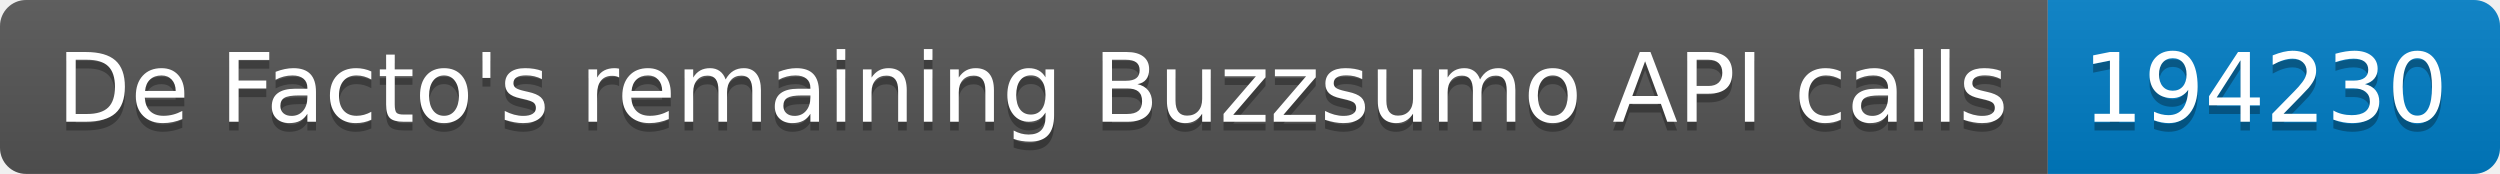
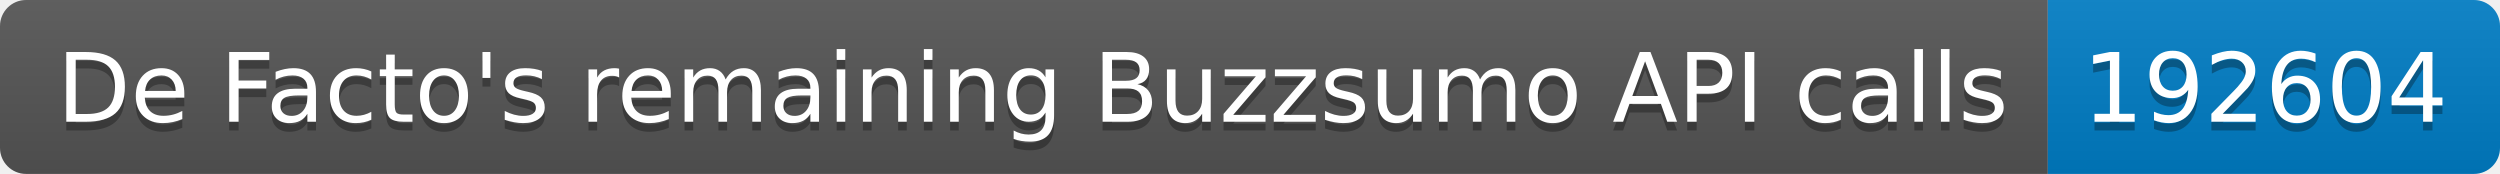
<svg xmlns="http://www.w3.org/2000/svg" width="287.5" height="20">
  <linearGradient id="smooth" x2="0" y2="100%">
    <stop offset="0" stop-color="#bbb" stop-opacity=".1" />
    <stop offset="1" stop-opacity=".1" />
  </linearGradient>
  <clipPath id="round">
    <rect width="287.5" height="20" rx="3" fill="#fff" />
  </clipPath>
  <g clip-path="url(#round)">
    <rect width="235.5" height="20" fill="#555" />
    <rect x="235.5" width="52.0" height="20" fill="#007ec6" />
    <rect width="287.5" height="20" fill="url(#smooth)" />
  </g>
  <g fill="#fff" text-anchor="middle" font-family="DejaVu Sans,Verdana,Geneva,sans-serif" font-size="110">
    <text x="1187.5" y="150" fill="#010101" fill-opacity=".3" transform="scale(0.1)" textLength="2255.0" lengthAdjust="spacing">De Facto's remaining Buzzsumo API calls</text>
    <text x="1187.5" y="140" transform="scale(0.1)" textLength="2255.0" lengthAdjust="spacing">De Facto's remaining Buzzsumo API calls</text>
-     <text x="2605.0" y="150" fill="#010101" fill-opacity=".3" transform="scale(0.1)" textLength="420.0" lengthAdjust="spacing">194230</text>
-     <text x="2605.0" y="140" transform="scale(0.1)" textLength="420.0" lengthAdjust="spacing">194230</text>
+     <text x="2605.0" y="150" fill="#010101" fill-opacity=".3" transform="scale(0.1)" textLength="420.0" lengthAdjust="spacing">192604</text>
+     <text x="2605.0" y="140" transform="scale(0.1)" textLength="420.0" lengthAdjust="spacing">192604</text>
  </g>
</svg>
